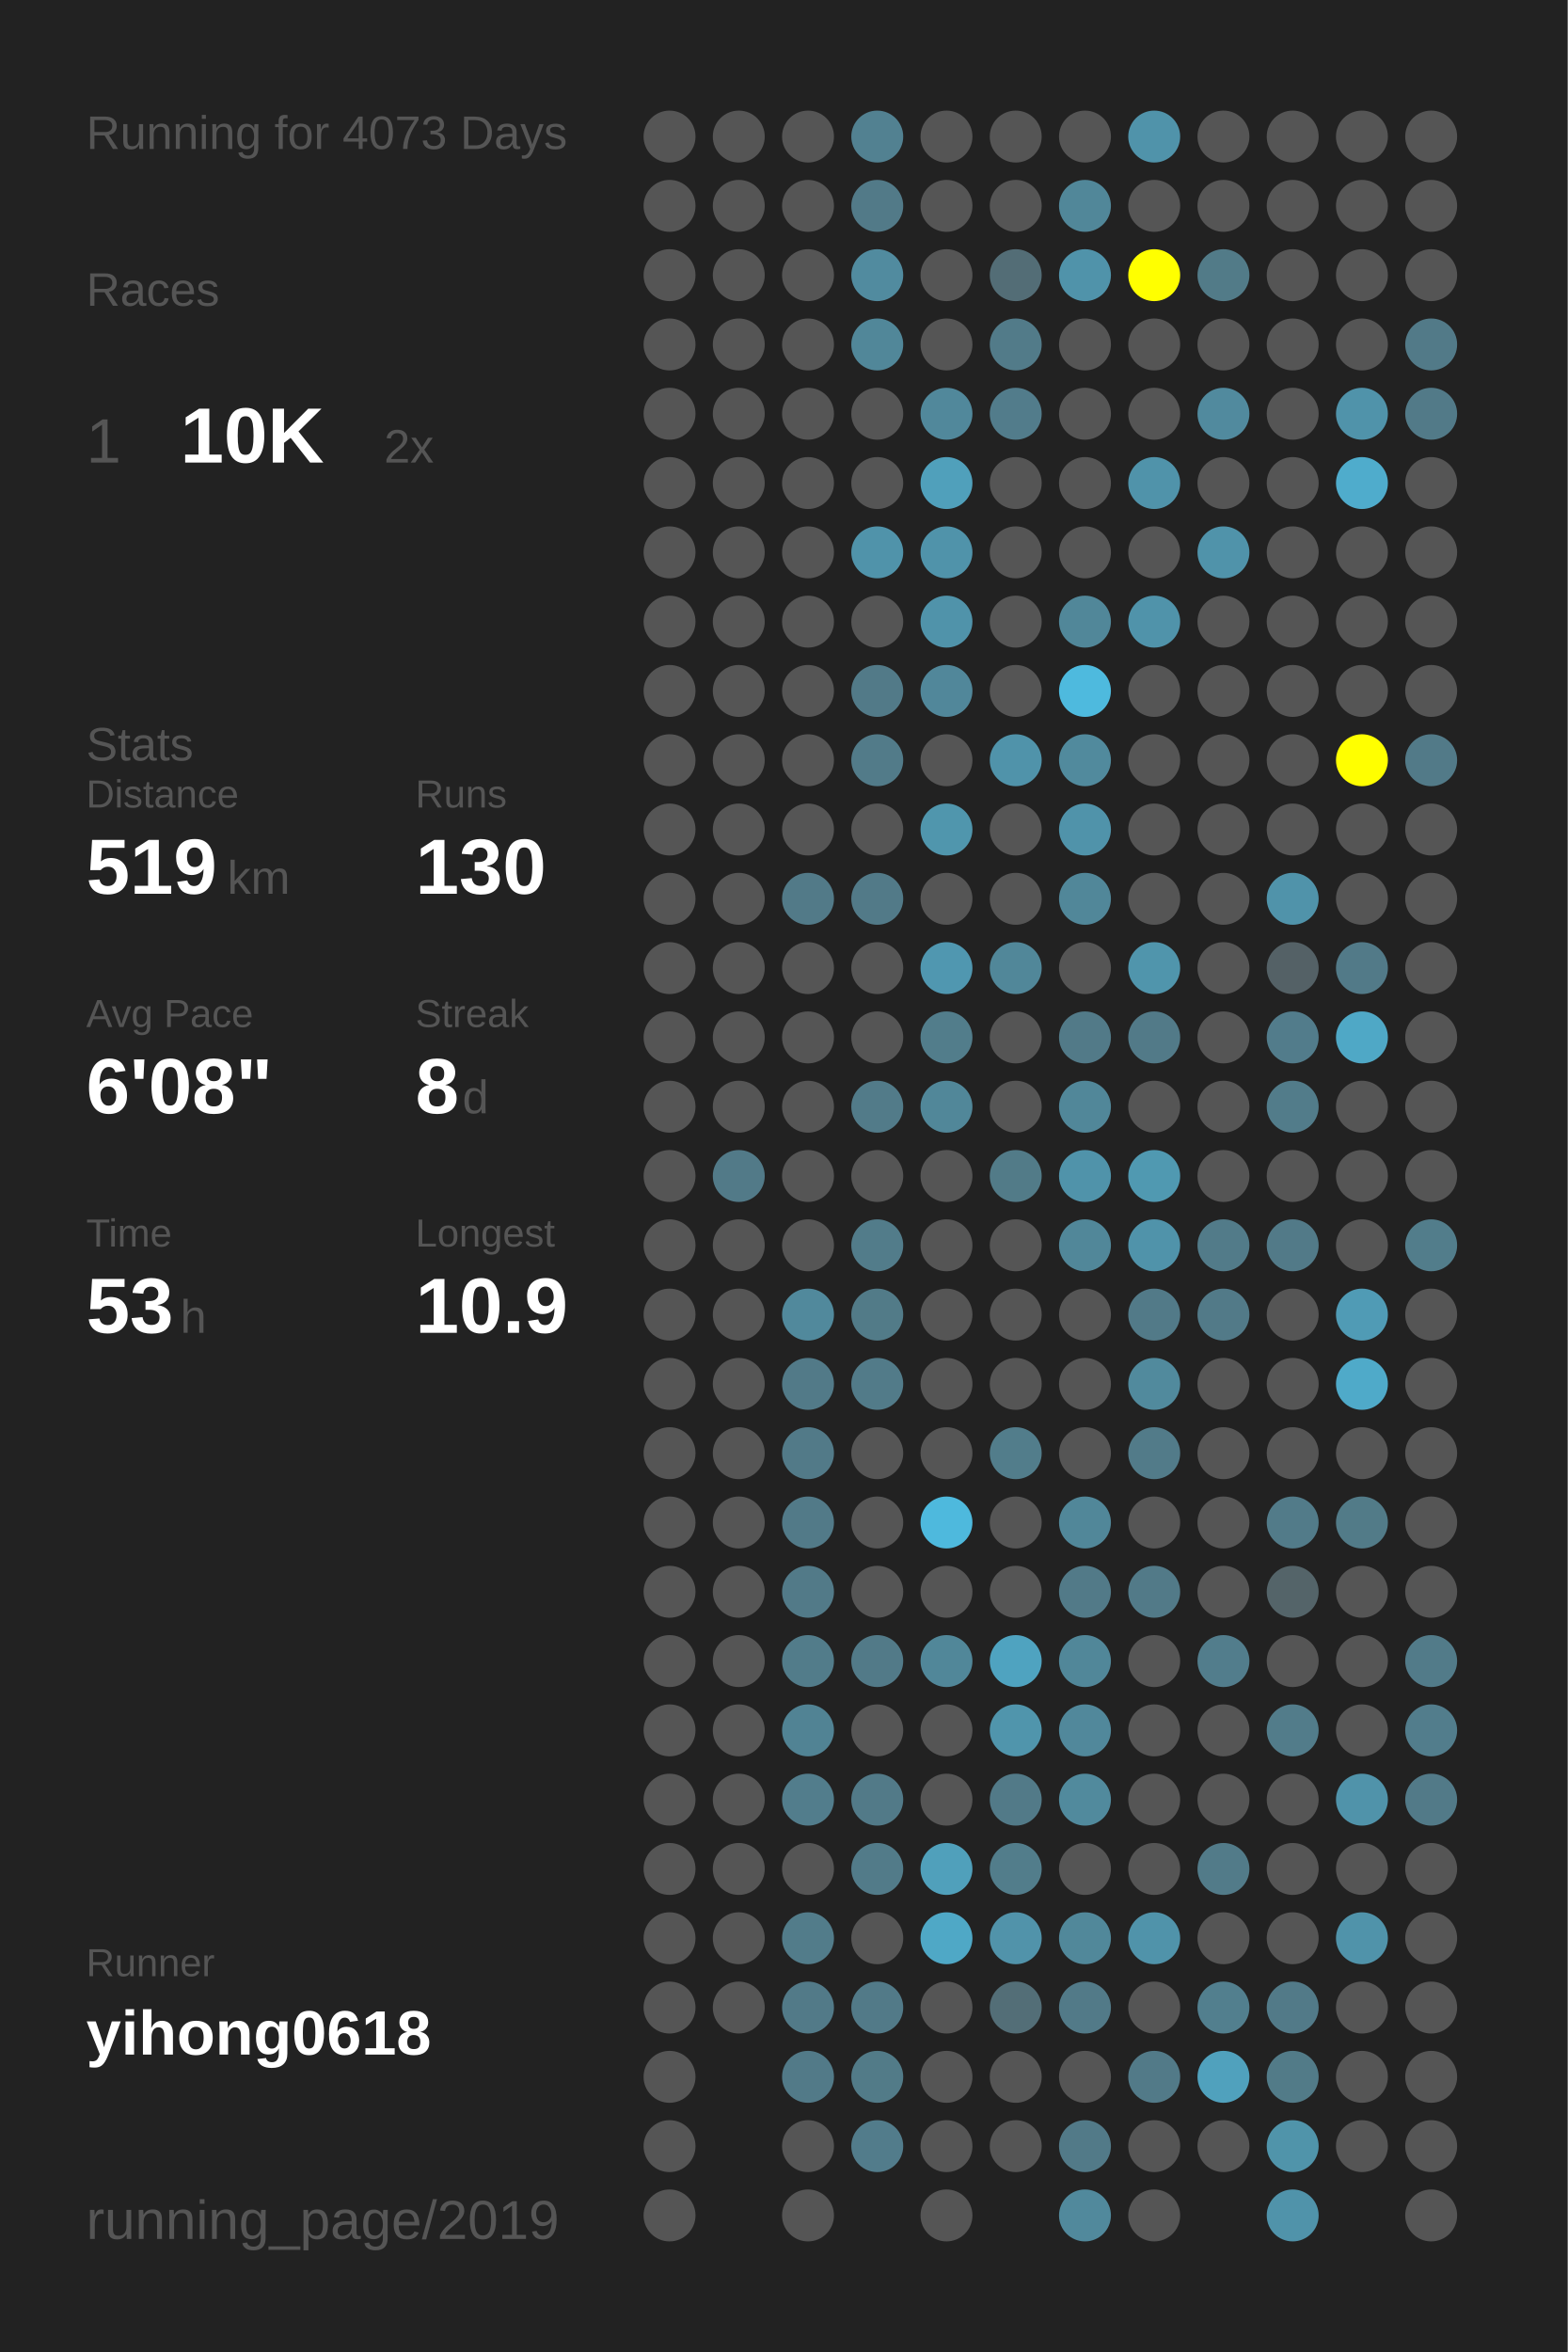
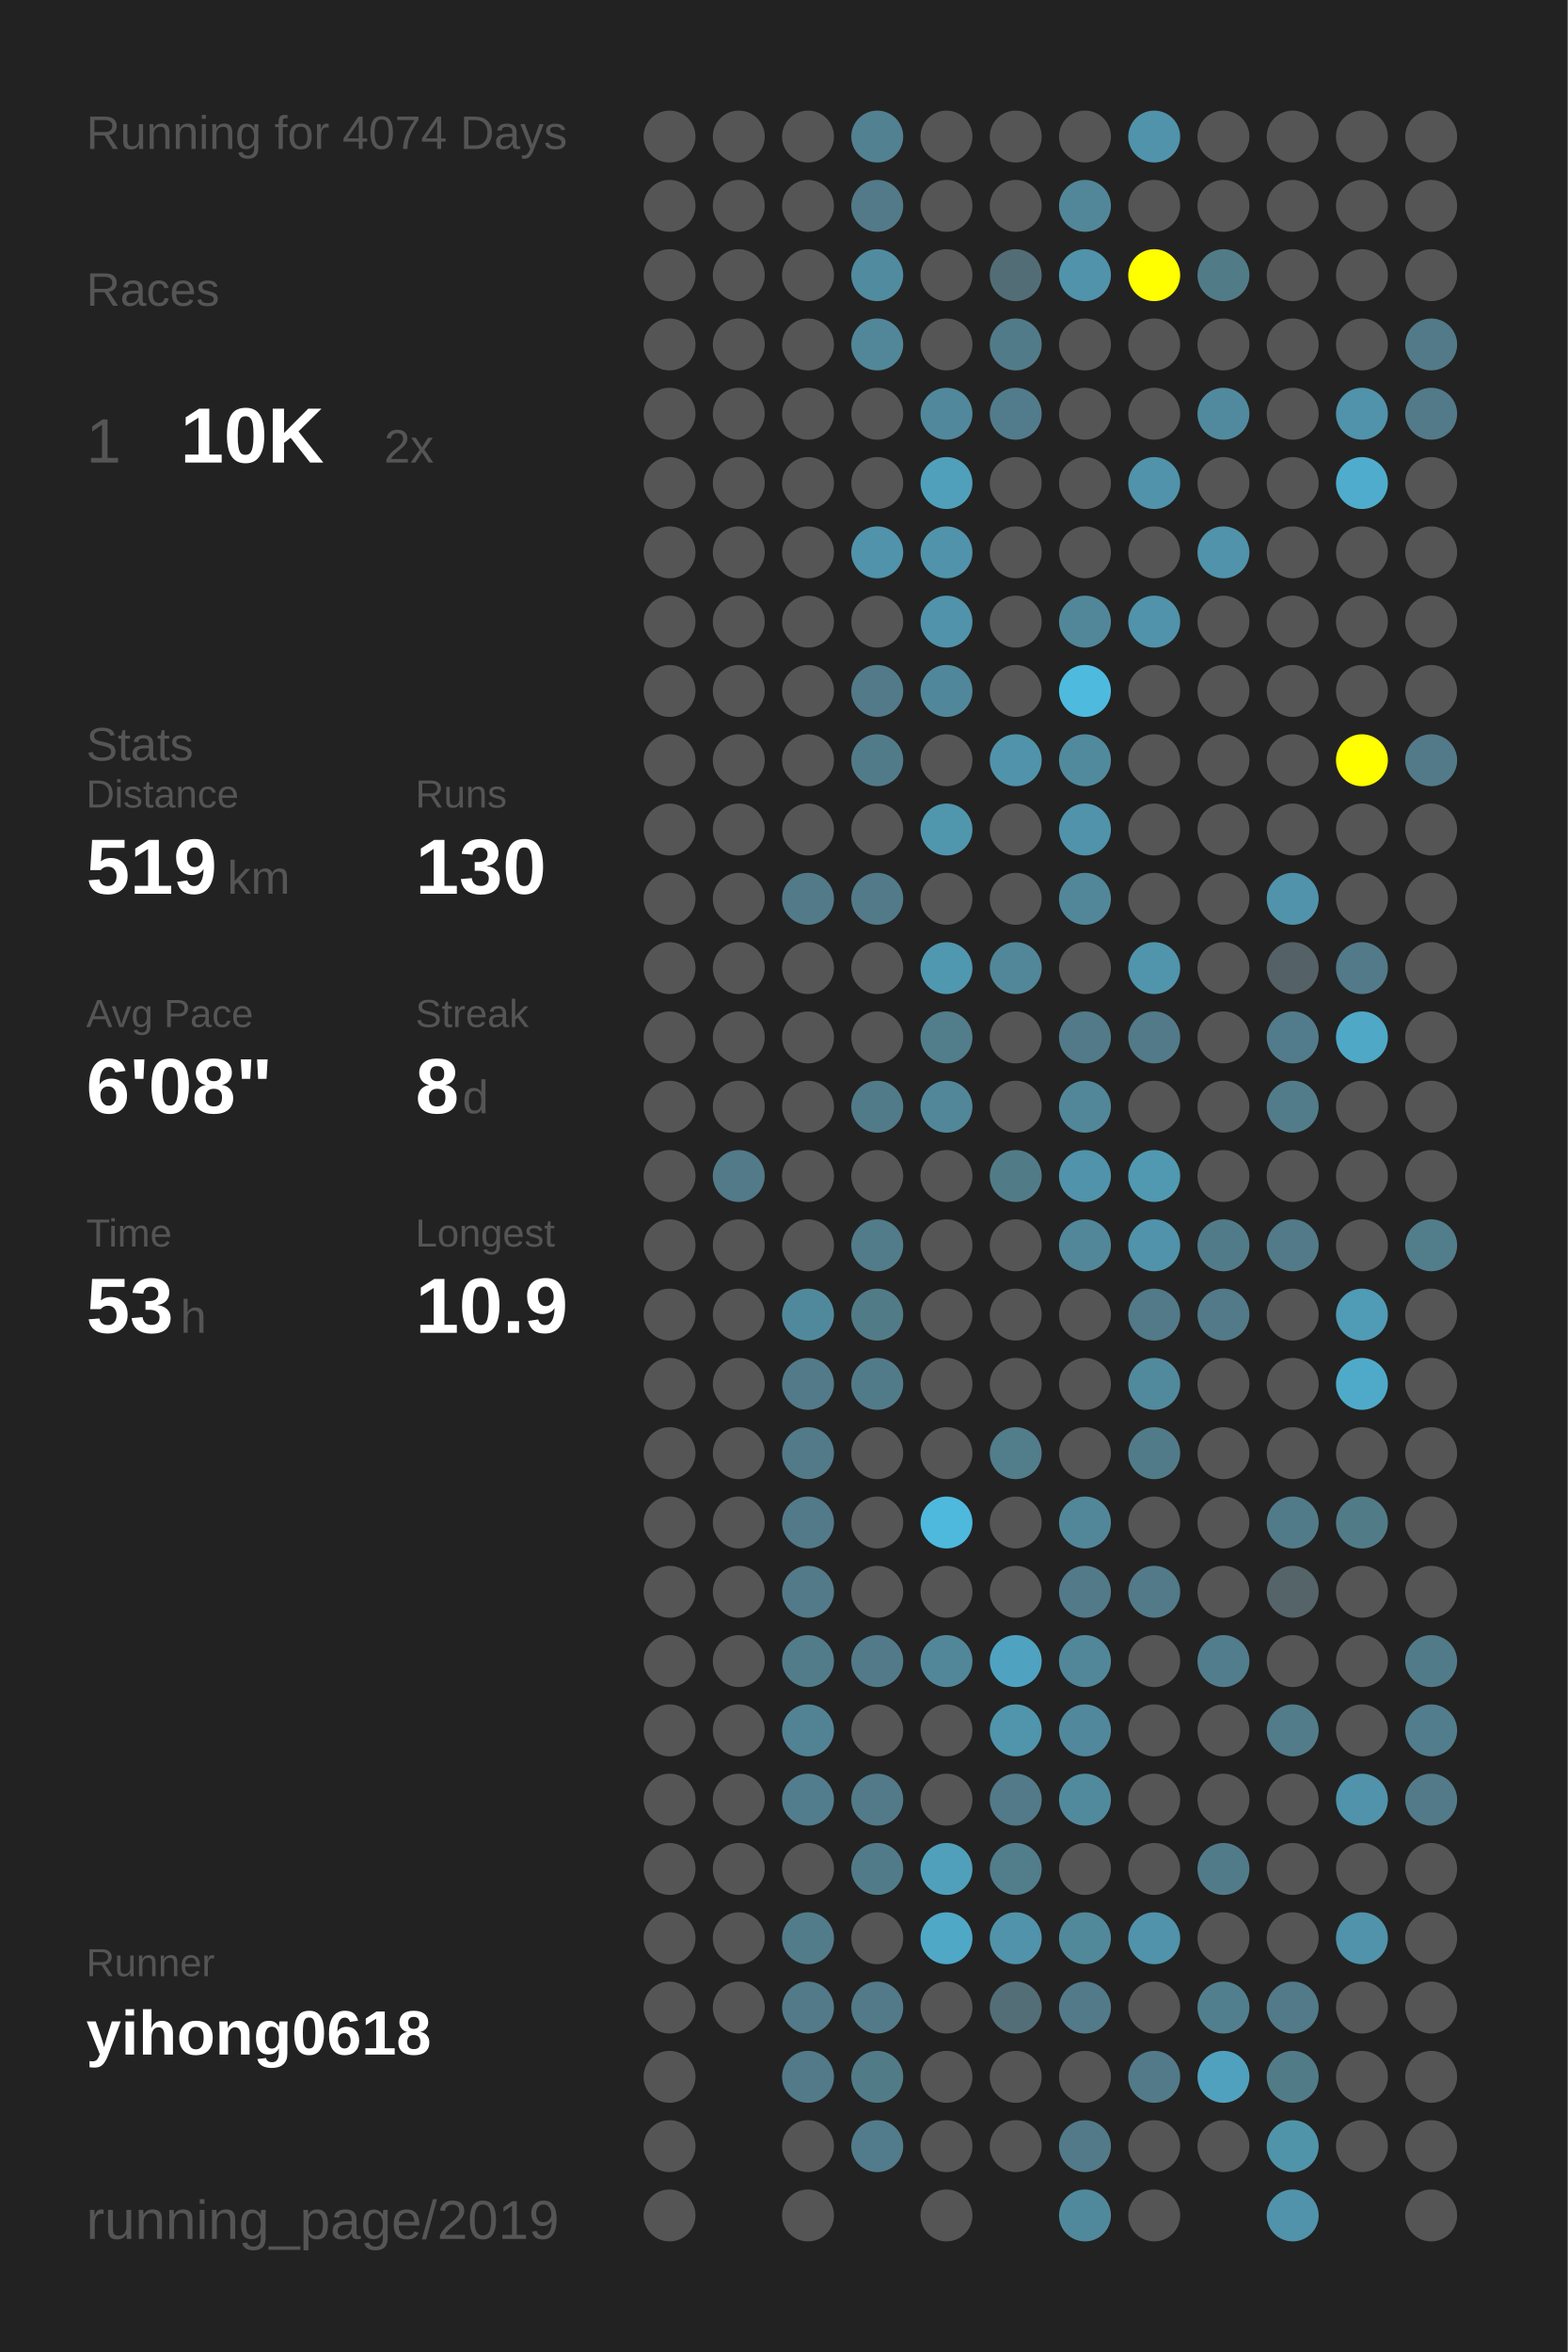
<svg xmlns="http://www.w3.org/2000/svg" baseProfile="full" height="300mm" version="1.1" viewBox="0,0,200,300" width="200mm">
  <defs />
  <rect fill="#222222" height="300" width="200" x="0" y="0" />
-   <text fill="#555555" style="font-size:6px; font-family:Arial;" x="11" y="19">Running for 4073 Days</text>
+   <text fill="#555555" style="font-size:6px; font-family:Arial;" x="11" y="19">Running for 4074 Days</text>
  <text fill="#555555" style="font-size:6px; font-family:Arial;" x="11" y="39">Races</text>
  <text fill="#555555" style="font-size:8px; font-family:Arial;" x="11" y="59">1</text>
  <text fill="#FFFFFF" style="font-size:10px; font-family:Arial; font-weight:bold;" x="23" y="59">10K</text>
  <text fill="#555555" style="font-size:6px; font-family:Arial;" x="49" y="59">2x</text>
  <text fill="#555555" style="font-size:6px; font-family:Arial;" x="11" y="97">Stats</text>
  <text fill="#555555" style="font-size:5px; font-family:Arial;" x="11" y="103">Distance</text>
  <text fill="#FFFFFF" style="font-size:10px; font-family:Arial; font-weight:bold;" x="11" y="114">519</text>
  <text fill="#555555" style="font-size:6px; font-family:Arial;" x="29" y="114">km</text>
  <text fill="#555555" style="font-size:5px; font-family:Arial;" x="53" y="103">Runs</text>
  <text fill="#FFFFFF" style="font-size:10px; font-family:Arial; font-weight:bold;" x="53" y="114">130</text>
  <text fill="#555555" style="font-size:5px; font-family:Arial;" x="11" y="131">Avg Pace</text>
  <text fill="#FFFFFF" style="font-size:10px; font-family:Arial; font-weight:bold;" x="11" y="142">6'08"</text>
  <text fill="#555555" style="font-size:5px; font-family:Arial;" x="53" y="131">Streak</text>
  <text fill="#FFFFFF" style="font-size:10px; font-family:Arial; font-weight:bold;" x="53" y="142">8</text>
  <text fill="#555555" style="font-size:6px; font-family:Arial;" x="59" y="142">d</text>
  <text fill="#555555" style="font-size:5px; font-family:Arial;" x="11" y="159">Time</text>
  <text fill="#FFFFFF" style="font-size:10px; font-family:Arial; font-weight:bold;" x="11" y="170">53</text>
  <text fill="#555555" style="font-size:6px; font-family:Arial;" x="23" y="170">h</text>
  <text fill="#555555" style="font-size:5px; font-family:Arial;" x="53" y="159">Longest</text>
  <text fill="#FFFFFF" style="font-size:10px; font-family:Arial; font-weight:bold;" x="53" y="170">10.9</text>
  <text fill="#555555" style="font-size:5px; font-family:Arial;" x="11" y="252.065">Runner</text>
  <text fill="#FFFFFF" style="font-size:8px; font-family:Arial; font-weight:bold;" x="11" y="262.065">yihong0618</text>
  <text fill="#555555" style="font-size:7px; font-family:Arial;" x="11" y="285.581">running_page/2019</text>
  <circle cx="85.417" cy="17.419" fill="#555555" r="3.312" />
  <circle cx="85.417" cy="26.258" fill="#555555" r="3.312" />
  <circle cx="85.417" cy="35.097" fill="#555555" r="3.312" />
  <circle cx="85.417" cy="43.935" fill="#555555" r="3.312" />
  <circle cx="85.417" cy="52.774" fill="#555555" r="3.312" />
  <circle cx="85.417" cy="61.613" fill="#555555" r="3.312" />
  <circle cx="85.417" cy="70.452" fill="#555555" r="3.312" />
  <circle cx="85.417" cy="79.29" fill="#555555" r="3.312" />
  <circle cx="85.417" cy="88.129" fill="#555555" r="3.312" />
  <circle cx="85.417" cy="96.968" fill="#555555" r="3.312" />
  <circle cx="85.417" cy="105.806" fill="#555555" r="3.312" />
  <circle cx="85.417" cy="114.645" fill="#555555" r="3.312" />
  <circle cx="85.417" cy="123.484" fill="#555555" r="3.312" />
  <circle cx="85.417" cy="132.323" fill="#555555" r="3.312" />
  <circle cx="85.417" cy="141.161" fill="#555555" r="3.312" />
  <circle cx="85.417" cy="150" fill="#555555" r="3.312" />
  <circle cx="85.417" cy="158.839" fill="#555555" r="3.312" />
  <circle cx="85.417" cy="167.677" fill="#555555" r="3.312" />
  <circle cx="85.417" cy="176.516" fill="#555555" r="3.312" />
  <circle cx="85.417" cy="185.355" fill="#555555" r="3.312" />
  <circle cx="85.417" cy="194.194" fill="#555555" r="3.312" />
  <circle cx="85.417" cy="203.032" fill="#555555" r="3.312" />
  <circle cx="85.417" cy="211.871" fill="#555555" r="3.312" />
  <circle cx="85.417" cy="220.71" fill="#555555" r="3.312" />
  <circle cx="85.417" cy="229.548" fill="#555555" r="3.312" />
  <circle cx="85.417" cy="238.387" fill="#555555" r="3.312" />
  <circle cx="85.417" cy="247.226" fill="#555555" r="3.312" />
  <circle cx="85.417" cy="256.065" fill="#555555" r="3.312" />
  <circle cx="85.417" cy="264.903" fill="#555555" r="3.312" />
  <circle cx="85.417" cy="273.742" fill="#555555" r="3.312" />
  <circle cx="85.417" cy="282.581" fill="#555555" r="3.312" />
  <circle cx="94.25" cy="17.419" fill="#555555" r="3.312" />
  <circle cx="94.25" cy="26.258" fill="#555555" r="3.312" />
  <circle cx="94.25" cy="35.097" fill="#555555" r="3.312" />
  <circle cx="94.25" cy="43.935" fill="#555555" r="3.312" />
  <circle cx="94.25" cy="52.774" fill="#555555" r="3.312" />
  <circle cx="94.25" cy="61.613" fill="#555555" r="3.312" />
  <circle cx="94.25" cy="70.452" fill="#555555" r="3.312" />
  <circle cx="94.25" cy="79.29" fill="#555555" r="3.312" />
  <circle cx="94.25" cy="88.129" fill="#555555" r="3.312" />
  <circle cx="94.25" cy="96.968" fill="#555555" r="3.312" />
  <circle cx="94.25" cy="105.806" fill="#555555" r="3.312" />
  <circle cx="94.25" cy="114.645" fill="#555555" r="3.312" />
  <circle cx="94.25" cy="123.484" fill="#555555" r="3.312" />
  <circle cx="94.25" cy="132.323" fill="#555555" r="3.312" />
  <circle cx="94.25" cy="141.161" fill="#555555" r="3.312" />
  <circle cx="94.25" cy="150" fill="#527a88" r="3.312" />
  <circle cx="94.25" cy="158.839" fill="#555555" r="3.312" />
  <circle cx="94.25" cy="167.677" fill="#555555" r="3.312" />
  <circle cx="94.25" cy="176.516" fill="#555555" r="3.312" />
  <circle cx="94.25" cy="185.355" fill="#555555" r="3.312" />
  <circle cx="94.25" cy="194.194" fill="#555555" r="3.312" />
  <circle cx="94.25" cy="203.032" fill="#555555" r="3.312" />
  <circle cx="94.25" cy="211.871" fill="#555555" r="3.312" />
  <circle cx="94.25" cy="220.71" fill="#555555" r="3.312" />
  <circle cx="94.25" cy="229.548" fill="#555555" r="3.312" />
  <circle cx="94.25" cy="238.387" fill="#555555" r="3.312" />
  <circle cx="94.25" cy="247.226" fill="#555555" r="3.312" />
  <circle cx="94.25" cy="256.065" fill="#555555" r="3.312" />
  <circle cx="103.083" cy="17.419" fill="#555555" r="3.312" />
  <circle cx="103.083" cy="26.258" fill="#555555" r="3.312" />
  <circle cx="103.083" cy="35.097" fill="#555555" r="3.312" />
  <circle cx="103.083" cy="43.935" fill="#555555" r="3.312" />
  <circle cx="103.083" cy="52.774" fill="#555555" r="3.312" />
  <circle cx="103.083" cy="61.613" fill="#555555" r="3.312" />
  <circle cx="103.083" cy="70.452" fill="#555555" r="3.312" />
  <circle cx="103.083" cy="79.29" fill="#555555" r="3.312" />
  <circle cx="103.083" cy="88.129" fill="#555555" r="3.312" />
  <circle cx="103.083" cy="96.968" fill="#555555" r="3.312" />
  <circle cx="103.083" cy="105.806" fill="#555555" r="3.312" />
  <circle cx="103.083" cy="114.645" fill="#527a88" r="3.312" />
  <circle cx="103.083" cy="123.484" fill="#555555" r="3.312" />
  <circle cx="103.083" cy="132.323" fill="#555555" r="3.312" />
  <circle cx="103.083" cy="141.161" fill="#555555" r="3.312" />
  <circle cx="103.083" cy="150" fill="#555555" r="3.312" />
  <circle cx="103.083" cy="158.839" fill="#555555" r="3.312" />
  <circle cx="103.083" cy="167.677" fill="#51899c" r="3.312" />
  <circle cx="103.083" cy="176.516" fill="#527a88" r="3.312" />
  <circle cx="103.083" cy="185.355" fill="#527a88" r="3.312" />
  <circle cx="103.083" cy="194.194" fill="#527a88" r="3.312" />
  <circle cx="103.083" cy="203.032" fill="#527a88" r="3.312" />
  <circle cx="103.083" cy="211.871" fill="#527c8a" r="3.312" />
  <circle cx="103.083" cy="220.71" fill="#518394" r="3.312" />
  <circle cx="103.083" cy="229.548" fill="#527d8c" r="3.312" />
  <circle cx="103.083" cy="238.387" fill="#555555" r="3.312" />
  <circle cx="103.083" cy="247.226" fill="#527c8a" r="3.312" />
  <circle cx="103.083" cy="256.065" fill="#527a88" r="3.312" />
  <circle cx="103.083" cy="264.903" fill="#527a88" r="3.312" />
  <circle cx="103.083" cy="273.742" fill="#555555" r="3.312" />
  <circle cx="103.083" cy="282.581" fill="#555555" r="3.312" />
  <circle cx="111.917" cy="17.419" fill="#528191" r="3.312" />
  <circle cx="111.917" cy="26.258" fill="#527a88" r="3.312" />
  <circle cx="111.917" cy="35.097" fill="#518b9f" r="3.312" />
  <circle cx="111.917" cy="43.935" fill="#518799" r="3.312" />
  <circle cx="111.917" cy="52.774" fill="#555555" r="3.312" />
  <circle cx="111.917" cy="61.613" fill="#555555" r="3.312" />
  <circle cx="111.917" cy="70.452" fill="#5093aa" r="3.312" />
  <circle cx="111.917" cy="79.29" fill="#555555" r="3.312" />
  <circle cx="111.917" cy="88.129" fill="#527a88" r="3.312" />
  <circle cx="111.917" cy="96.968" fill="#527b89" r="3.312" />
  <circle cx="111.917" cy="105.806" fill="#555555" r="3.312" />
  <circle cx="111.917" cy="114.645" fill="#527a88" r="3.312" />
  <circle cx="111.917" cy="123.484" fill="#555555" r="3.312" />
  <circle cx="111.917" cy="132.323" fill="#555555" r="3.312" />
  <circle cx="111.917" cy="141.161" fill="#527b89" r="3.312" />
  <circle cx="111.917" cy="150" fill="#555555" r="3.312" />
  <circle cx="111.917" cy="158.839" fill="#527c8a" r="3.312" />
  <circle cx="111.917" cy="167.677" fill="#527b88" r="3.312" />
  <circle cx="111.917" cy="176.516" fill="#527b89" r="3.312" />
  <circle cx="111.917" cy="185.355" fill="#555555" r="3.312" />
  <circle cx="111.917" cy="194.194" fill="#555555" r="3.312" />
  <circle cx="111.917" cy="203.032" fill="#555555" r="3.312" />
  <circle cx="111.917" cy="211.871" fill="#527a88" r="3.312" />
  <circle cx="111.917" cy="220.71" fill="#555555" r="3.312" />
  <circle cx="111.917" cy="229.548" fill="#527a88" r="3.312" />
  <circle cx="111.917" cy="238.387" fill="#527b89" r="3.312" />
  <circle cx="111.917" cy="247.226" fill="#555555" r="3.312" />
  <circle cx="111.917" cy="256.065" fill="#527a88" r="3.312" />
  <circle cx="111.917" cy="264.903" fill="#527b88" r="3.312" />
  <circle cx="111.917" cy="273.742" fill="#527c8b" r="3.312" />
  <circle cx="120.75" cy="17.419" fill="#555555" r="3.312" />
  <circle cx="120.75" cy="26.258" fill="#555555" r="3.312" />
  <circle cx="120.75" cy="35.097" fill="#555555" r="3.312" />
  <circle cx="120.75" cy="43.935" fill="#555555" r="3.312" />
  <circle cx="120.75" cy="52.774" fill="#51889b" r="3.312" />
  <circle cx="120.75" cy="61.613" fill="#50a0bb" r="3.312" />
  <circle cx="120.75" cy="70.452" fill="#5093aa" r="3.312" />
  <circle cx="120.75" cy="79.29" fill="#5093aa" r="3.312" />
  <circle cx="120.75" cy="88.129" fill="#51879a" r="3.312" />
  <circle cx="120.75" cy="96.968" fill="#555555" r="3.312" />
  <circle cx="120.75" cy="105.806" fill="#5096ad" r="3.312" />
  <circle cx="120.75" cy="114.645" fill="#555555" r="3.312" />
  <circle cx="120.75" cy="123.484" fill="#5097b0" r="3.312" />
  <circle cx="120.75" cy="132.323" fill="#527d8b" r="3.312" />
  <circle cx="120.75" cy="141.161" fill="#518799" r="3.312" />
  <circle cx="120.75" cy="150" fill="#555555" r="3.312" />
  <circle cx="120.75" cy="158.839" fill="#555555" r="3.312" />
  <circle cx="120.75" cy="167.677" fill="#555555" r="3.312" />
  <circle cx="120.75" cy="176.516" fill="#555555" r="3.312" />
  <circle cx="120.75" cy="185.355" fill="#555555" r="3.312" />
  <circle cx="120.75" cy="194.194" fill="#4eb9dd" r="3.312" />
  <circle cx="120.75" cy="203.032" fill="#555555" r="3.312" />
  <circle cx="120.75" cy="211.871" fill="#518799" r="3.312" />
  <circle cx="120.75" cy="220.71" fill="#555555" r="3.312" />
  <circle cx="120.75" cy="229.548" fill="#555555" r="3.312" />
  <circle cx="120.75" cy="238.387" fill="#50a0bb" r="3.312" />
  <circle cx="120.75" cy="247.226" fill="#4fa8c6" r="3.312" />
  <circle cx="120.75" cy="256.065" fill="#555555" r="3.312" />
  <circle cx="120.75" cy="264.903" fill="#555555" r="3.312" />
  <circle cx="120.75" cy="273.742" fill="#555555" r="3.312" />
  <circle cx="120.75" cy="282.581" fill="#555555" r="3.312" />
  <circle cx="129.583" cy="17.419" fill="#555555" r="3.312" />
  <circle cx="129.583" cy="26.258" fill="#555555" r="3.312" />
  <circle cx="129.583" cy="35.097" fill="#536d76" r="3.312" />
  <circle cx="129.583" cy="43.935" fill="#527b89" r="3.312" />
  <circle cx="129.583" cy="52.774" fill="#527c8b" r="3.312" />
  <circle cx="129.583" cy="61.613" fill="#555555" r="3.312" />
  <circle cx="129.583" cy="70.452" fill="#555555" r="3.312" />
  <circle cx="129.583" cy="79.29" fill="#555555" r="3.312" />
  <circle cx="129.583" cy="88.129" fill="#555555" r="3.312" />
  <circle cx="129.583" cy="96.968" fill="#5093aa" r="3.312" />
  <circle cx="129.583" cy="105.806" fill="#555555" r="3.312" />
  <circle cx="129.583" cy="114.645" fill="#555555" r="3.312" />
  <circle cx="129.583" cy="123.484" fill="#518799" r="3.312" />
  <circle cx="129.583" cy="132.323" fill="#555555" r="3.312" />
  <circle cx="129.583" cy="141.161" fill="#555555" r="3.312" />
  <circle cx="129.583" cy="150" fill="#527b88" r="3.312" />
  <circle cx="129.583" cy="158.839" fill="#555555" r="3.312" />
  <circle cx="129.583" cy="167.677" fill="#555555" r="3.312" />
  <circle cx="129.583" cy="176.516" fill="#555555" r="3.312" />
  <circle cx="129.583" cy="185.355" fill="#527d8b" r="3.312" />
  <circle cx="129.583" cy="194.194" fill="#555555" r="3.312" />
  <circle cx="129.583" cy="203.032" fill="#555555" r="3.312" />
  <circle cx="129.583" cy="211.871" fill="#4fa3c0" r="3.312" />
  <circle cx="129.583" cy="220.71" fill="#5095ac" r="3.312" />
  <circle cx="129.583" cy="229.548" fill="#527a88" r="3.312" />
  <circle cx="129.583" cy="238.387" fill="#527d8b" r="3.312" />
  <circle cx="129.583" cy="247.226" fill="#5193aa" r="3.312" />
  <circle cx="129.583" cy="256.065" fill="#536e77" r="3.312" />
  <circle cx="129.583" cy="264.903" fill="#555555" r="3.312" />
  <circle cx="129.583" cy="273.742" fill="#555555" r="3.312" />
  <circle cx="138.417" cy="17.419" fill="#555555" r="3.312" />
  <circle cx="138.417" cy="26.258" fill="#518799" r="3.312" />
  <circle cx="138.417" cy="35.097" fill="#5093aa" r="3.312" />
  <circle cx="138.417" cy="43.935" fill="#555555" r="3.312" />
  <circle cx="138.417" cy="52.774" fill="#555555" r="3.312" />
  <circle cx="138.417" cy="61.613" fill="#555555" r="3.312" />
  <circle cx="138.417" cy="70.452" fill="#555555" r="3.312" />
  <circle cx="138.417" cy="79.29" fill="#518799" r="3.312" />
  <circle cx="138.417" cy="88.129" fill="#4ebade" r="3.312" />
  <circle cx="138.417" cy="96.968" fill="#518a9d" r="3.312" />
  <circle cx="138.417" cy="105.806" fill="#5093aa" r="3.312" />
  <circle cx="138.417" cy="114.645" fill="#518799" r="3.312" />
  <circle cx="138.417" cy="123.484" fill="#555555" r="3.312" />
  <circle cx="138.417" cy="132.323" fill="#527a88" r="3.312" />
  <circle cx="138.417" cy="141.161" fill="#518799" r="3.312" />
  <circle cx="138.417" cy="150" fill="#5093aa" r="3.312" />
  <circle cx="138.417" cy="158.839" fill="#518799" r="3.312" />
  <circle cx="138.417" cy="167.677" fill="#555555" r="3.312" />
  <circle cx="138.417" cy="176.516" fill="#555555" r="3.312" />
  <circle cx="138.417" cy="185.355" fill="#555555" r="3.312" />
  <circle cx="138.417" cy="194.194" fill="#518799" r="3.312" />
  <circle cx="138.417" cy="203.032" fill="#527a88" r="3.312" />
  <circle cx="138.417" cy="211.871" fill="#518799" r="3.312" />
  <circle cx="138.417" cy="220.71" fill="#51889b" r="3.312" />
  <circle cx="138.417" cy="229.548" fill="#518a9d" r="3.312" />
  <circle cx="138.417" cy="238.387" fill="#555555" r="3.312" />
  <circle cx="138.417" cy="247.226" fill="#51889a" r="3.312" />
  <circle cx="138.417" cy="256.065" fill="#527a88" r="3.312" />
  <circle cx="138.417" cy="264.903" fill="#555555" r="3.312" />
  <circle cx="138.417" cy="273.742" fill="#527a88" r="3.312" />
  <circle cx="138.417" cy="282.581" fill="#51899c" r="3.312" />
  <circle cx="147.25" cy="17.419" fill="#5093aa" r="3.312" />
  <circle cx="147.25" cy="26.258" fill="#555555" r="3.312" />
  <circle cx="147.25" cy="35.097" fill="#FFFF00" r="3.312" />
  <circle cx="147.25" cy="43.935" fill="#555555" r="3.312" />
  <circle cx="147.25" cy="52.774" fill="#555555" r="3.312" />
  <circle cx="147.25" cy="61.613" fill="#5093aa" r="3.312" />
  <circle cx="147.25" cy="70.452" fill="#555555" r="3.312" />
  <circle cx="147.25" cy="79.29" fill="#5093aa" r="3.312" />
  <circle cx="147.25" cy="88.129" fill="#555555" r="3.312" />
  <circle cx="147.25" cy="96.968" fill="#555555" r="3.312" />
  <circle cx="147.25" cy="105.806" fill="#555555" r="3.312" />
  <circle cx="147.25" cy="114.645" fill="#555555" r="3.312" />
  <circle cx="147.25" cy="123.484" fill="#5095ac" r="3.312" />
  <circle cx="147.25" cy="132.323" fill="#527a88" r="3.312" />
  <circle cx="147.25" cy="141.161" fill="#555555" r="3.312" />
  <circle cx="147.25" cy="150" fill="#5099b1" r="3.312" />
  <circle cx="147.25" cy="158.839" fill="#5093aa" r="3.312" />
  <circle cx="147.25" cy="167.677" fill="#527a88" r="3.312" />
  <circle cx="147.25" cy="176.516" fill="#518a9d" r="3.312" />
  <circle cx="147.25" cy="185.355" fill="#527b89" r="3.312" />
  <circle cx="147.25" cy="194.194" fill="#555555" r="3.312" />
  <circle cx="147.25" cy="203.032" fill="#527a88" r="3.312" />
  <circle cx="147.25" cy="211.871" fill="#555555" r="3.312" />
  <circle cx="147.25" cy="220.71" fill="#555555" r="3.312" />
  <circle cx="147.25" cy="229.548" fill="#555555" r="3.312" />
  <circle cx="147.25" cy="238.387" fill="#555555" r="3.312" />
  <circle cx="147.25" cy="247.226" fill="#5093aa" r="3.312" />
  <circle cx="147.25" cy="256.065" fill="#555555" r="3.312" />
  <circle cx="147.25" cy="264.903" fill="#527a88" r="3.312" />
  <circle cx="147.25" cy="273.742" fill="#555555" r="3.312" />
  <circle cx="147.25" cy="282.581" fill="#555555" r="3.312" />
  <circle cx="156.083" cy="17.419" fill="#555555" r="3.312" />
  <circle cx="156.083" cy="26.258" fill="#555555" r="3.312" />
  <circle cx="156.083" cy="35.097" fill="#527b88" r="3.312" />
  <circle cx="156.083" cy="43.935" fill="#555555" r="3.312" />
  <circle cx="156.083" cy="52.774" fill="#518a9e" r="3.312" />
  <circle cx="156.083" cy="61.613" fill="#555555" r="3.312" />
  <circle cx="156.083" cy="70.452" fill="#5093aa" r="3.312" />
  <circle cx="156.083" cy="79.29" fill="#555555" r="3.312" />
  <circle cx="156.083" cy="88.129" fill="#555555" r="3.312" />
  <circle cx="156.083" cy="96.968" fill="#555555" r="3.312" />
  <circle cx="156.083" cy="105.806" fill="#555555" r="3.312" />
  <circle cx="156.083" cy="114.645" fill="#555555" r="3.312" />
  <circle cx="156.083" cy="123.484" fill="#555555" r="3.312" />
  <circle cx="156.083" cy="132.323" fill="#555555" r="3.312" />
  <circle cx="156.083" cy="141.161" fill="#555555" r="3.312" />
  <circle cx="156.083" cy="150" fill="#555555" r="3.312" />
  <circle cx="156.083" cy="158.839" fill="#527b89" r="3.312" />
  <circle cx="156.083" cy="167.677" fill="#527a88" r="3.312" />
  <circle cx="156.083" cy="176.516" fill="#555555" r="3.312" />
  <circle cx="156.083" cy="185.355" fill="#555555" r="3.312" />
  <circle cx="156.083" cy="194.194" fill="#555555" r="3.312" />
  <circle cx="156.083" cy="203.032" fill="#555555" r="3.312" />
  <circle cx="156.083" cy="211.871" fill="#527d8c" r="3.312" />
  <circle cx="156.083" cy="220.71" fill="#555555" r="3.312" />
  <circle cx="156.083" cy="229.548" fill="#555555" r="3.312" />
  <circle cx="156.083" cy="238.387" fill="#527b89" r="3.312" />
  <circle cx="156.083" cy="247.226" fill="#555555" r="3.312" />
  <circle cx="156.083" cy="256.065" fill="#527f8e" r="3.312" />
  <circle cx="156.083" cy="264.903" fill="#50a1bd" r="3.312" />
  <circle cx="156.083" cy="273.742" fill="#555555" r="3.312" />
  <circle cx="164.917" cy="17.419" fill="#555555" r="3.312" />
  <circle cx="164.917" cy="26.258" fill="#555555" r="3.312" />
  <circle cx="164.917" cy="35.097" fill="#555555" r="3.312" />
  <circle cx="164.917" cy="43.935" fill="#555555" r="3.312" />
  <circle cx="164.917" cy="52.774" fill="#555555" r="3.312" />
  <circle cx="164.917" cy="61.613" fill="#555555" r="3.312" />
  <circle cx="164.917" cy="70.452" fill="#555555" r="3.312" />
  <circle cx="164.917" cy="79.29" fill="#555555" r="3.312" />
  <circle cx="164.917" cy="88.129" fill="#555555" r="3.312" />
  <circle cx="164.917" cy="96.968" fill="#555555" r="3.312" />
  <circle cx="164.917" cy="105.806" fill="#555555" r="3.312" />
  <circle cx="164.917" cy="114.645" fill="#5093aa" r="3.312" />
  <circle cx="164.917" cy="123.484" fill="#546166" r="3.312" />
  <circle cx="164.917" cy="132.323" fill="#527c8b" r="3.312" />
  <circle cx="164.917" cy="141.161" fill="#527c8a" r="3.312" />
  <circle cx="164.917" cy="150" fill="#555555" r="3.312" />
  <circle cx="164.917" cy="158.839" fill="#527a88" r="3.312" />
  <circle cx="164.917" cy="167.677" fill="#555555" r="3.312" />
  <circle cx="164.917" cy="176.516" fill="#555555" r="3.312" />
  <circle cx="164.917" cy="185.355" fill="#555555" r="3.312" />
  <circle cx="164.917" cy="194.194" fill="#527b89" r="3.312" />
  <circle cx="164.917" cy="203.032" fill="#546469" r="3.312" />
  <circle cx="164.917" cy="211.871" fill="#555555" r="3.312" />
  <circle cx="164.917" cy="220.71" fill="#527c8a" r="3.312" />
  <circle cx="164.917" cy="229.548" fill="#555555" r="3.312" />
  <circle cx="164.917" cy="238.387" fill="#555555" r="3.312" />
  <circle cx="164.917" cy="247.226" fill="#555555" r="3.312" />
  <circle cx="164.917" cy="256.065" fill="#527a88" r="3.312" />
  <circle cx="164.917" cy="264.903" fill="#527b88" r="3.312" />
  <circle cx="164.917" cy="273.742" fill="#5094aa" r="3.312" />
  <circle cx="164.917" cy="282.581" fill="#5093aa" r="3.312" />
  <circle cx="173.75" cy="17.419" fill="#555555" r="3.312" />
  <circle cx="173.75" cy="26.258" fill="#555555" r="3.312" />
  <circle cx="173.75" cy="35.097" fill="#555555" r="3.312" />
  <circle cx="173.75" cy="43.935" fill="#555555" r="3.312" />
  <circle cx="173.75" cy="52.774" fill="#5093aa" r="3.312" />
  <circle cx="173.75" cy="61.613" fill="#4faccc" r="3.312" />
  <circle cx="173.75" cy="70.452" fill="#555555" r="3.312" />
  <circle cx="173.75" cy="79.29" fill="#555555" r="3.312" />
  <circle cx="173.75" cy="88.129" fill="#555555" r="3.312" />
  <circle cx="173.75" cy="96.968" fill="#FFFF00" r="3.312" />
  <circle cx="173.75" cy="105.806" fill="#555555" r="3.312" />
  <circle cx="173.75" cy="114.645" fill="#555555" r="3.312" />
  <circle cx="173.75" cy="123.484" fill="#527a88" r="3.312" />
  <circle cx="173.75" cy="132.323" fill="#4fa8c6" r="3.312" />
  <circle cx="173.75" cy="141.161" fill="#555555" r="3.312" />
  <circle cx="173.75" cy="150" fill="#555555" r="3.312" />
  <circle cx="173.75" cy="158.839" fill="#555555" r="3.312" />
  <circle cx="173.75" cy="167.677" fill="#509bb5" r="3.312" />
  <circle cx="173.75" cy="176.516" fill="#4faac9" r="3.312" />
  <circle cx="173.75" cy="185.355" fill="#555555" r="3.312" />
  <circle cx="173.75" cy="194.194" fill="#527b88" r="3.312" />
  <circle cx="173.75" cy="203.032" fill="#555555" r="3.312" />
  <circle cx="173.75" cy="211.871" fill="#555555" r="3.312" />
  <circle cx="173.75" cy="220.71" fill="#555555" r="3.312" />
  <circle cx="173.75" cy="229.548" fill="#5093aa" r="3.312" />
  <circle cx="173.75" cy="238.387" fill="#555555" r="3.312" />
  <circle cx="173.75" cy="247.226" fill="#5093aa" r="3.312" />
  <circle cx="173.75" cy="256.065" fill="#555555" r="3.312" />
  <circle cx="173.75" cy="264.903" fill="#555555" r="3.312" />
  <circle cx="173.75" cy="273.742" fill="#555555" r="3.312" />
  <circle cx="182.583" cy="17.419" fill="#555555" r="3.312" />
  <circle cx="182.583" cy="26.258" fill="#555555" r="3.312" />
  <circle cx="182.583" cy="35.097" fill="#555555" r="3.312" />
  <circle cx="182.583" cy="43.935" fill="#527a88" r="3.312" />
  <circle cx="182.583" cy="52.774" fill="#527a88" r="3.312" />
  <circle cx="182.583" cy="61.613" fill="#555555" r="3.312" />
  <circle cx="182.583" cy="70.452" fill="#555555" r="3.312" />
  <circle cx="182.583" cy="79.29" fill="#555555" r="3.312" />
  <circle cx="182.583" cy="88.129" fill="#555555" r="3.312" />
  <circle cx="182.583" cy="96.968" fill="#527a88" r="3.312" />
  <circle cx="182.583" cy="105.806" fill="#555555" r="3.312" />
  <circle cx="182.583" cy="114.645" fill="#555555" r="3.312" />
  <circle cx="182.583" cy="123.484" fill="#555555" r="3.312" />
  <circle cx="182.583" cy="132.323" fill="#555555" r="3.312" />
  <circle cx="182.583" cy="141.161" fill="#555555" r="3.312" />
  <circle cx="182.583" cy="150" fill="#555555" r="3.312" />
  <circle cx="182.583" cy="158.839" fill="#527d8b" r="3.312" />
  <circle cx="182.583" cy="167.677" fill="#555555" r="3.312" />
  <circle cx="182.583" cy="176.516" fill="#555555" r="3.312" />
  <circle cx="182.583" cy="185.355" fill="#555555" r="3.312" />
  <circle cx="182.583" cy="194.194" fill="#555555" r="3.312" />
  <circle cx="182.583" cy="203.032" fill="#555555" r="3.312" />
  <circle cx="182.583" cy="211.871" fill="#527b89" r="3.312" />
  <circle cx="182.583" cy="220.71" fill="#527d8c" r="3.312" />
  <circle cx="182.583" cy="229.548" fill="#527a88" r="3.312" />
  <circle cx="182.583" cy="238.387" fill="#555555" r="3.312" />
  <circle cx="182.583" cy="247.226" fill="#555555" r="3.312" />
  <circle cx="182.583" cy="256.065" fill="#555555" r="3.312" />
  <circle cx="182.583" cy="264.903" fill="#555555" r="3.312" />
  <circle cx="182.583" cy="273.742" fill="#555555" r="3.312" />
  <circle cx="182.583" cy="282.581" fill="#555555" r="3.312" />
</svg>
